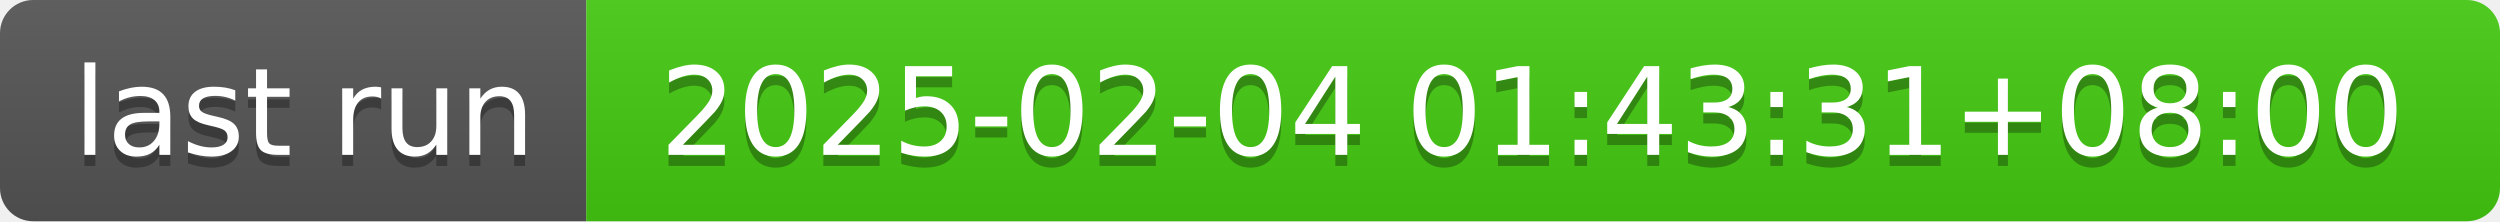
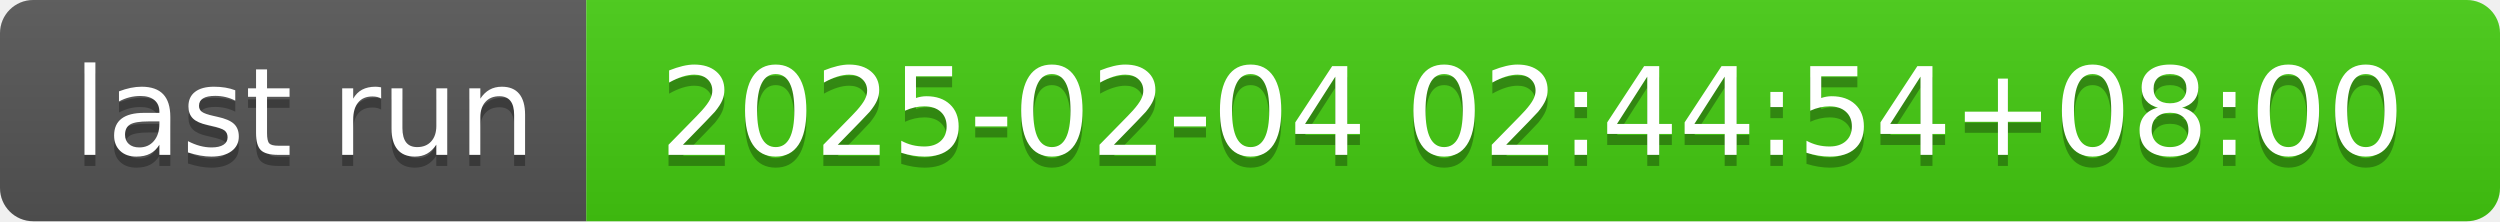
- <svg xmlns="http://www.w3.org/2000/svg" width="226" height="20" role="img" aria-label="last run: 2025-02-04 01:43:31+08:00">
+ <svg xmlns="http://www.w3.org/2000/svg" width="226" height="20" role="img" aria-label="last run: 2025-02-04 02:44:54+08:00">
  <linearGradient id="s" x2="0" y2="100%">
    <stop offset="0" stop-color="#bbb" stop-opacity=".1" />
    <stop offset="1" stop-opacity=".1" />
  </linearGradient>
  <clipPath id="r">
    <rect width="226" height="20" rx="3" fill="#fff" />
  </clipPath>
  <g clip-path="url(#r)">
    <rect width="53" height="20" fill="#555" />
    <rect x="53" width="173" height="20" fill="#4c1" />
    <rect width="226" height="20" fill="url(#s)" />
  </g>
  <g fill="#fff" text-anchor="middle" font-family="Verdana,Geneva,DejaVu Sans,sans-serif" text-rendering="geometricPrecision" font-size="110">
    <text aria-hidden="true" x="275" y="150" fill="#010101" fill-opacity=".3" transform="scale(.1)" textLength="430">last run</text>
    <text x="275" y="140" transform="scale(.1)" fill="#fff" textLength="430">last run</text>
-     <text aria-hidden="true" x="1385" y="150" fill="#010101" fill-opacity=".3" transform="scale(.1)" textLength="1630">2025-02-04 01:43:31+08:00</text>
-     <text x="1385" y="140" transform="scale(.1)" fill="#fff" textLength="1630">2025-02-04 01:43:31+08:00</text>
+     <text aria-hidden="true" x="1385" y="150" fill="#010101" fill-opacity=".3" transform="scale(.1)" textLength="1630">2025-02-04 02:44:54+08:00</text>
+     <text x="1385" y="140" transform="scale(.1)" fill="#fff" textLength="1630">2025-02-04 02:44:54+08:00</text>
  </g>
</svg>
